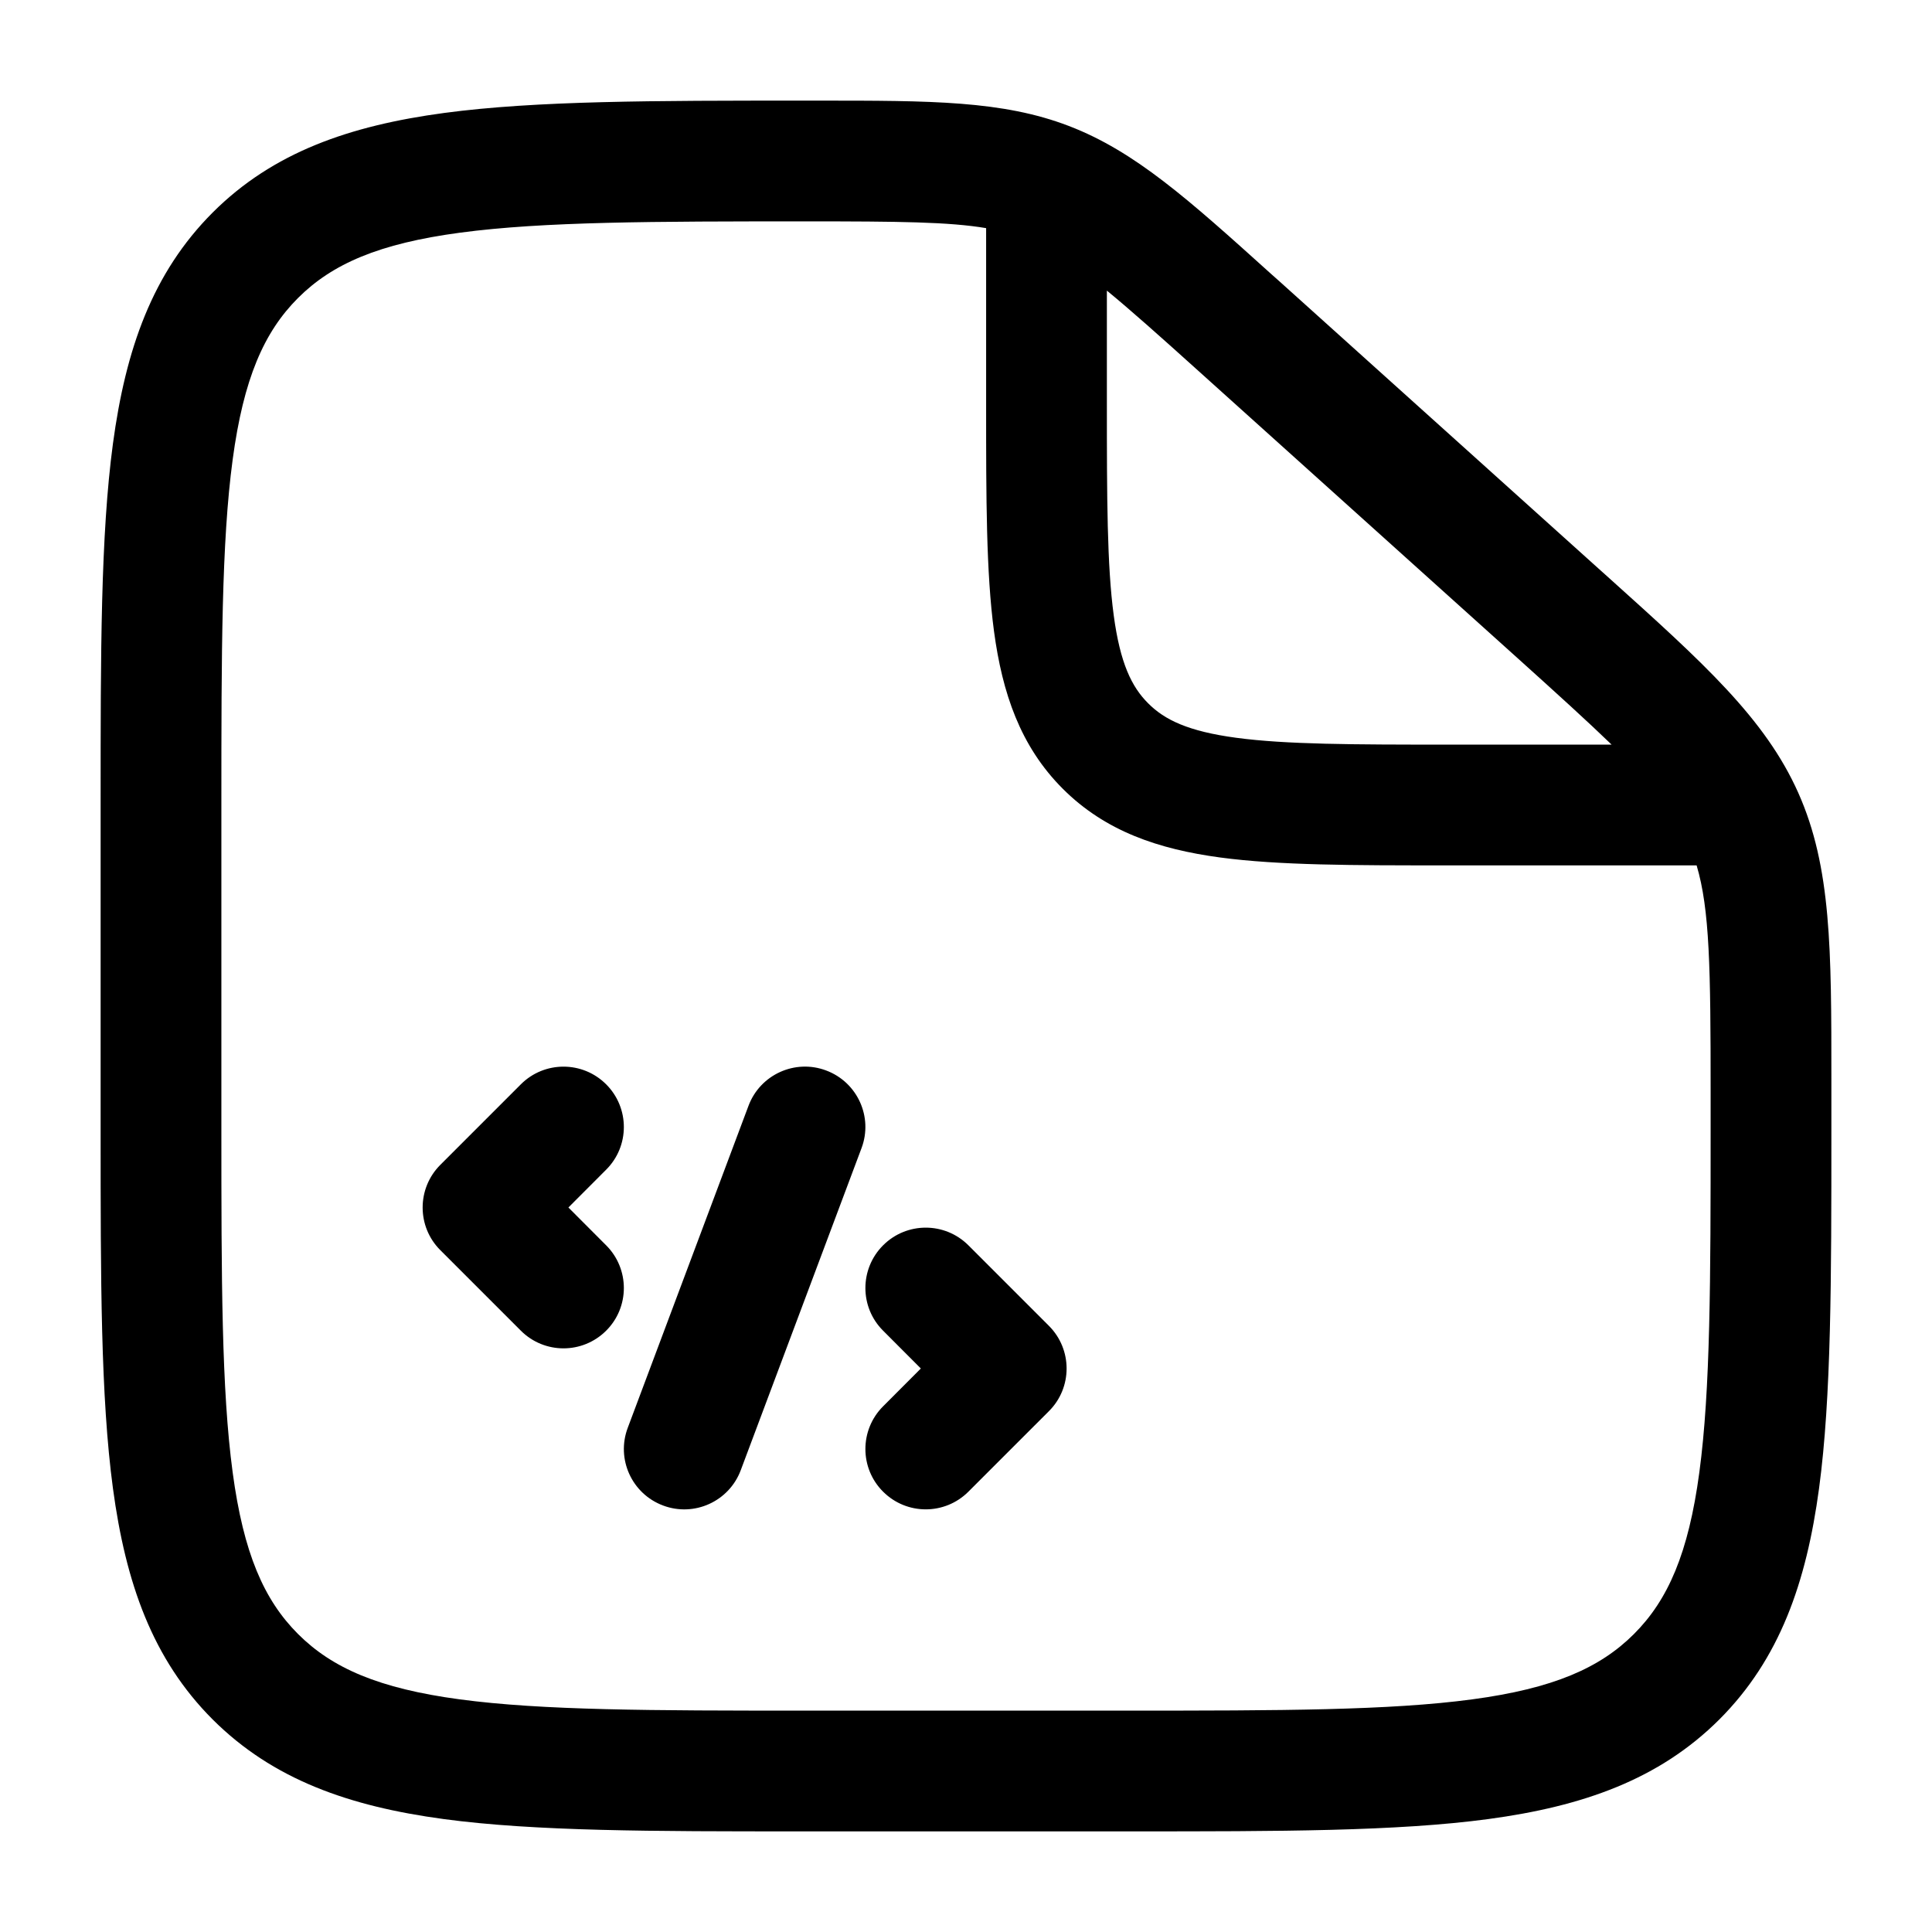
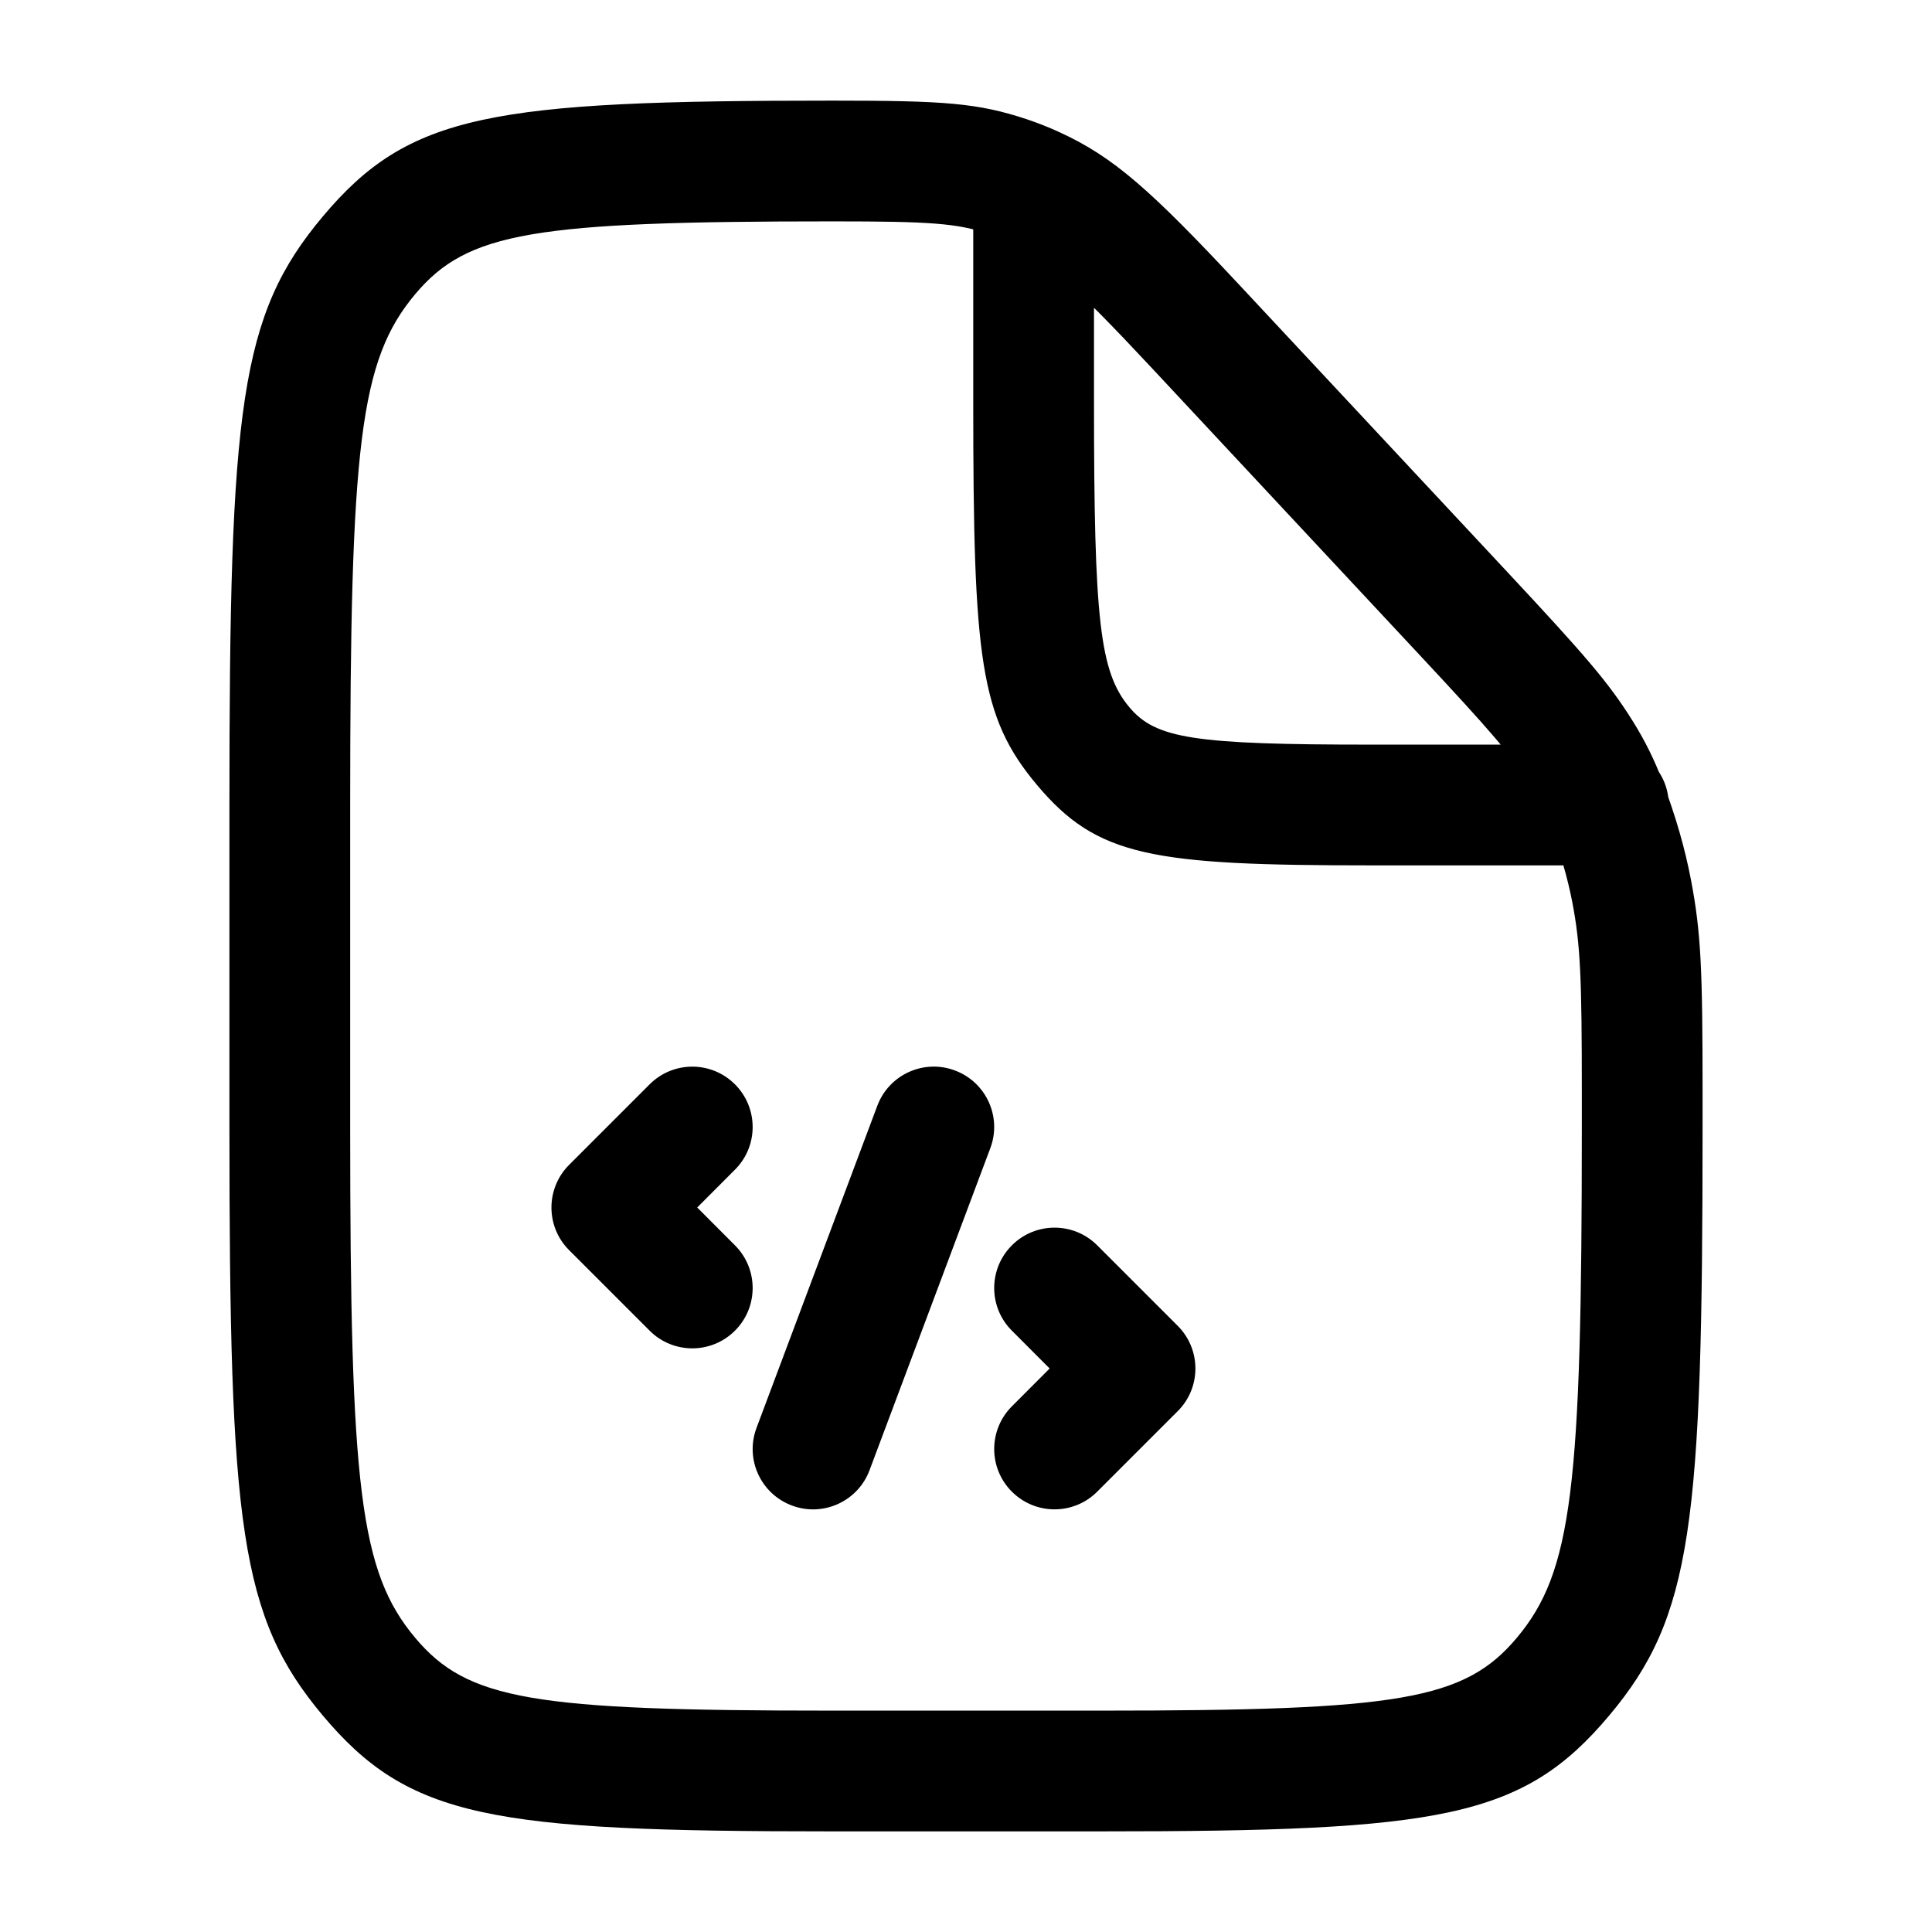
<svg viewBox="0 0 24 24" fill="none">
-   <path fill-rule="evenodd" clip-rule="evenodd" d="M12.25 2.834C11.79 2.756 11.162 2.75 10.03 2.75C8.113 2.75 6.751 2.752 5.718 2.89C4.706 3.025 4.125 3.279 3.702 3.702C3.279 4.125 3.025 4.705 2.89 5.711C2.752 6.739 2.75 8.093 2.75 10V14C2.75 15.907 2.752 17.262 2.89 18.289C3.025 19.295 3.279 19.875 3.702 20.298C4.125 20.721 4.705 20.975 5.711 21.11C6.739 21.248 8.093 21.25 10 21.25H14C15.907 21.25 17.262 21.248 18.289 21.11C19.295 20.975 19.875 20.721 20.298 20.298C20.721 19.875 20.975 19.295 21.11 18.289C21.248 17.262 21.25 15.907 21.25 14V13.563C21.25 12.027 21.239 11.299 21.076 10.75H17.946C16.814 10.75 15.888 10.75 15.157 10.652C14.393 10.549 13.731 10.327 13.202 9.798C12.673 9.269 12.451 8.607 12.348 7.843C12.25 7.112 12.25 6.187 12.25 5.054V2.834ZM13.75 3.61V5C13.75 6.2 13.752 7.024 13.835 7.643C13.915 8.241 14.059 8.534 14.263 8.737C14.466 8.941 14.759 9.085 15.357 9.165C15.976 9.248 16.8 9.25 18 9.25H20.02C19.723 8.963 19.343 8.618 18.85 8.174L14.891 4.611C14.406 4.174 14.045 3.852 13.75 3.61ZM10.175 1.25C11.56 1.25 12.455 1.249 13.278 1.565C14.101 1.881 14.763 2.477 15.787 3.4C15.823 3.431 15.858 3.464 15.895 3.496L19.853 7.059C19.896 7.097 19.937 7.135 19.978 7.171C21.162 8.236 21.927 8.925 22.339 9.849C22.751 10.773 22.75 11.803 22.75 13.395C22.75 13.45 22.75 13.506 22.75 13.563V14.056C22.75 15.894 22.75 17.35 22.597 18.489C22.439 19.662 22.107 20.61 21.359 21.359C20.61 22.107 19.661 22.439 18.489 22.597C17.35 22.75 15.894 22.75 14.056 22.75H9.944C8.106 22.75 6.65 22.75 5.511 22.597C4.339 22.439 3.39 22.107 2.641 21.359C1.893 20.61 1.561 19.662 1.403 18.489C1.25 17.35 1.25 15.894 1.25 14.056V9.944C1.25 8.106 1.25 6.65 1.403 5.511C1.561 4.339 1.893 3.39 2.641 2.641C3.39 1.892 4.342 1.561 5.519 1.403C6.663 1.25 8.126 1.25 9.974 1.25L10.03 1.25C10.079 1.25 10.127 1.25 10.175 1.25Z" fill="currentColor" />
-   <path fill-rule="evenodd" clip-rule="evenodd" d="M10.263 13.298C10.651 13.443 10.848 13.876 10.702 14.263L9.202 18.263C9.057 18.651 8.624 18.848 8.237 18.702C7.849 18.557 7.652 18.125 7.798 17.737L9.298 13.737C9.443 13.349 9.876 13.152 10.263 13.298ZM7.53 13.47C7.823 13.763 7.823 14.238 7.53 14.53L7.061 15L7.53 15.47C7.823 15.763 7.823 16.238 7.53 16.53C7.237 16.823 6.763 16.823 6.47 16.53L5.47 15.53C5.177 15.238 5.177 14.763 5.47 14.47L6.47 13.47C6.763 13.177 7.237 13.177 7.53 13.47ZM10.97 15.47C11.263 15.177 11.737 15.177 12.03 15.47L13.03 16.47C13.323 16.763 13.323 17.238 13.03 17.53L12.03 18.53C11.737 18.823 11.263 18.823 10.97 18.53C10.677 18.238 10.677 17.763 10.97 17.47L11.439 17L10.97 16.53C10.677 16.238 10.677 15.763 10.97 15.47Z" fill="currentColor" />
+   <path d="M10.345 2.75C11.56 2.75 11.886 2.773 12.285 2.906C12.367 2.934 12.45 2.966 12.536 3.006C12.966 3.202 13.327 3.521 14.302 4.565L17.627 8.128C18.523 9.088 18.781 9.386 19.007 9.748C19.108 9.908 19.185 10.063 19.248 10.231C19.384 10.597 19.473 10.904 19.532 11.209C19.633 11.736 19.65 12.148 19.65 13.563L19.65 14C19.65 18.479 19.532 19.524 18.842 20.346C18.192 21.12 17.377 21.25 13.68 21.25L10.32 21.25C6.623 21.25 5.808 21.12 5.158 20.346C4.468 19.524 4.35 18.479 4.35 14L4.35 10C4.35 5.521 4.468 4.476 5.158 3.654C5.808 2.881 6.628 2.75 10.345 2.75ZM10.345 1.25C6.101 1.25 5.082 1.412 4.01 2.689C2.978 3.917 2.85 5.051 2.85 10L2.85 14C2.85 18.949 2.978 20.082 4.01 21.311C5.082 22.587 6.098 22.75 10.32 22.75L13.68 22.75C17.902 22.75 18.918 22.587 19.99 21.311C21.022 20.082 21.15 18.949 21.15 14L21.15 13.563C21.15 12.045 21.131 11.582 21.005 10.926C20.93 10.534 20.818 10.147 20.653 9.706C20.554 9.442 20.432 9.196 20.279 8.952C19.98 8.475 19.696 8.147 18.724 7.105L15.398 3.542C14.289 2.354 13.83 1.948 13.159 1.641C13.026 1.58 12.893 1.528 12.76 1.483C12.148 1.279 11.734 1.25 10.345 1.25ZM12.09 2.4L12.09 5C12.09 8.181 12.172 8.906 12.881 9.75C13.63 10.642 14.303 10.75 17.04 10.75L19.98 10.75C20.394 10.75 20.73 10.414 20.73 10C20.73 9.586 20.394 9.25 19.98 9.25L17.04 9.25C14.828 9.25 14.356 9.175 14.029 8.785C13.662 8.348 13.59 7.711 13.59 5L13.59 2.4C13.59 1.986 13.254 1.65 12.84 1.65C12.426 1.65 12.09 1.986 12.09 2.4Z" fill="currentColor" />
+   <path fill-rule="evenodd" clip-rule="evenodd" d="M10.263 13.298C10.651 13.443 10.848 13.876 10.702 14.263L9.202 18.263C9.057 18.651 8.624 18.848 8.237 18.702C7.849 18.557 7.652 18.125 7.798 17.737L9.298 13.737C9.443 13.349 9.876 13.152 10.263 13.298ZM7.53 13.47C7.823 13.763 7.823 14.238 7.53 14.53L7.061 15L7.53 15.47C7.823 15.763 7.823 16.238 7.53 16.53C7.237 16.823 6.763 16.823 6.47 16.53L5.47 15.53C5.177 15.238 5.177 14.763 5.47 14.47L6.47 13.47C6.763 13.177 7.237 13.177 7.53 13.47ZM10.97 15.47C11.263 15.177 11.737 15.177 12.03 15.47L13.03 16.47C13.323 16.763 13.323 17.238 13.03 17.53L12.03 18.53C11.737 18.823 11.263 18.823 10.97 18.53C10.677 18.238 10.677 17.763 10.97 17.47L11.439 17L10.97 16.53C10.677 16.238 10.677 15.763 10.97 15.47Z" fill="currentColor" transform="translate(1.6 0)" />
</svg>
